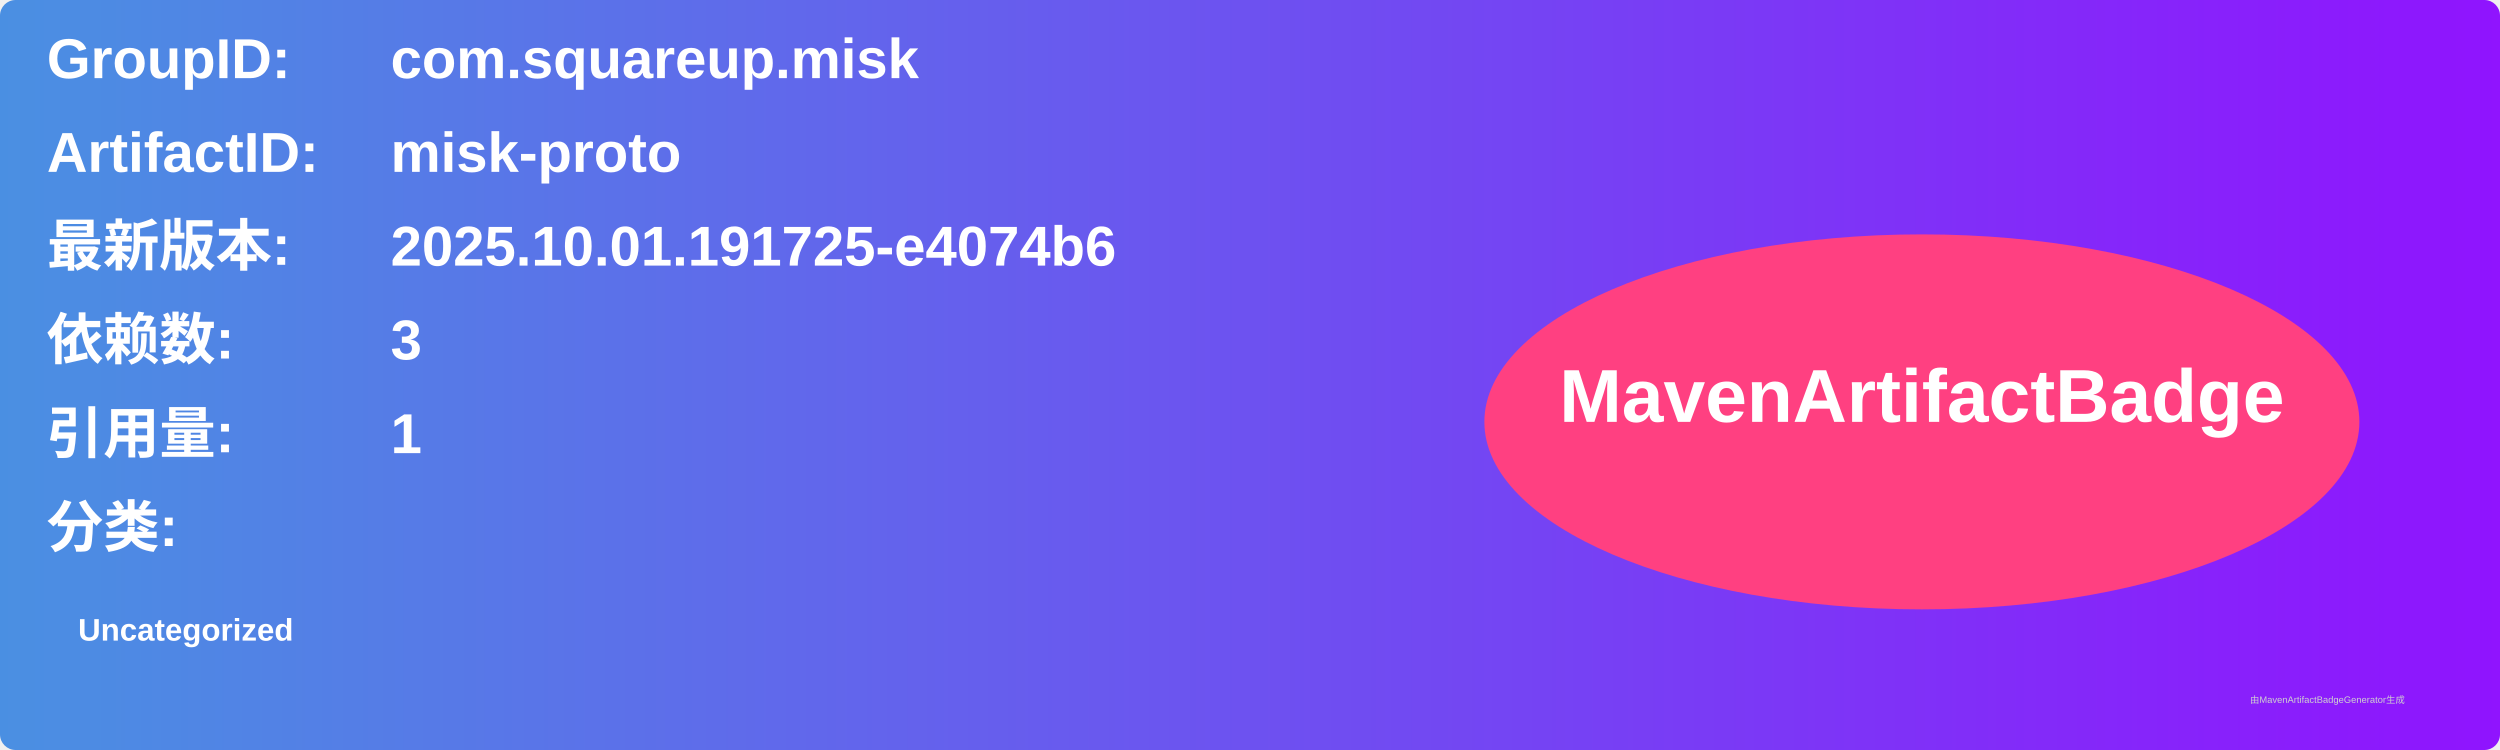
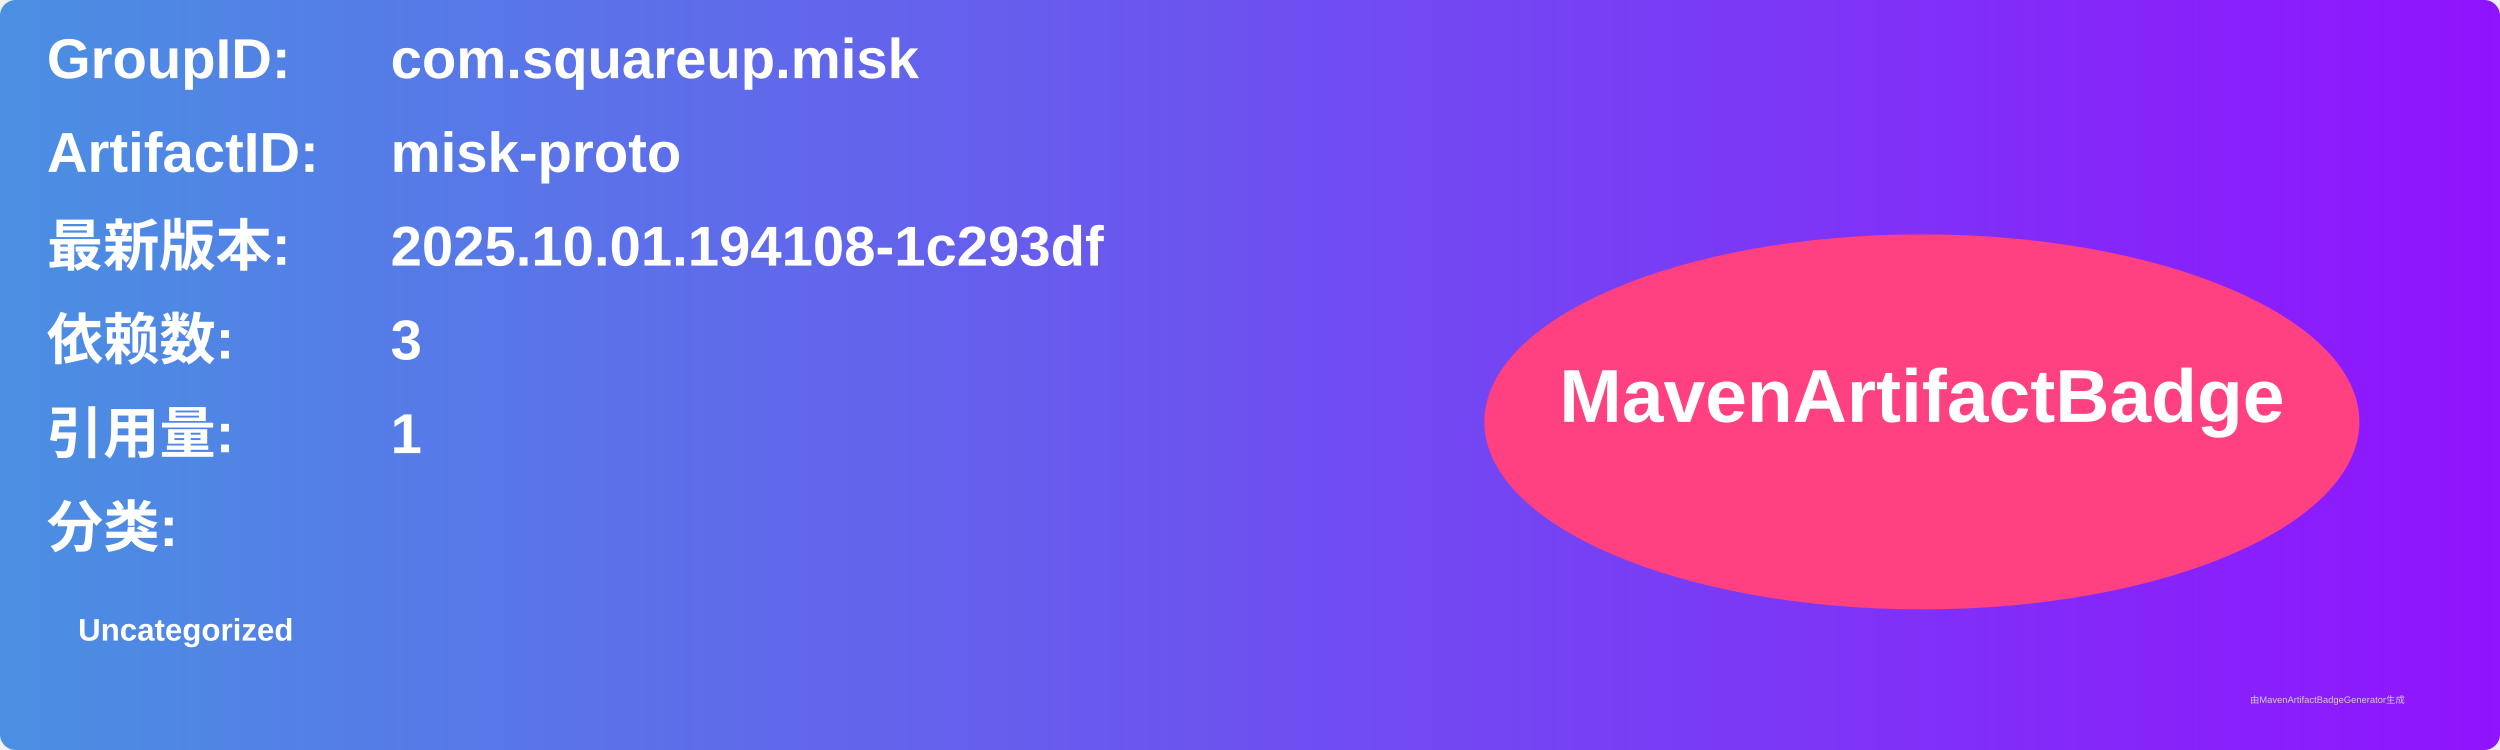
<svg xmlns="http://www.w3.org/2000/svg" width="800" height="240" viewBox="0 0 800 240">
  <linearGradient id="grad" x1="0%" y1="0%" x2="100%" y2="0%">
    <stop offset="0%" stop-color="#4a90e2" />
    <stop offset="100%" stop-color="#9013fe" />
  </linearGradient>
  <rect width="100%" height="100%" rx="5" ry="5" fill="url(#grad)" />
  <g transform="translate(15, 15)">
    <text x="0" y="10" font-family="Arial" font-size="18" fill="white" font-weight="bold" width="260">GroupID:</text>
    <text x="110" y="10" font-family="Arial" font-size="18" fill="white" font-weight="bold" width="460">com.squareup.misk</text>
    <text x="0" y="40" font-family="Arial" font-size="18" fill="white" font-weight="bold" width="260">ArtifactID:</text>
    <text x="110" y="40" font-family="Arial" font-size="18" fill="white" font-weight="bold" width="460">misk-proto</text>
    <text x="0" y="70" font-family="Arial" font-size="18" fill="white" font-weight="bold">最新版本:</text>
    <text x="110" y="70" font-family="Arial" font-size="18" fill="white" font-weight="bold">
-       <tspan font-weight="bold">2025.10.01.191725-e4074b6</tspan>
+       <tspan font-weight="bold">2025.10.01.194108-1c293df</tspan>
    </text>
    <text x="0" y="100" font-family="Arial" font-size="18" fill="white" font-weight="bold">依赖数: </text>
    <text x="110" y="100" font-family="Arial" font-size="18" fill="white">
      <tspan font-weight="bold">3</tspan>
    </text>
    <text x="0" y="130" font-family="Arial" font-size="18" fill="white" font-weight="bold">引用量: </text>
    <text x="110" y="130" font-family="Arial" font-size="18" fill="white">
      <tspan font-weight="bold">1</tspan>
    </text>
    <text x="0" y="160" font-family="Arial" font-size="18" fill="white" font-weight="bold">分类:</text>
    <text x="10" y="190" font-family="Arial" font-size="10" fill="white">
      <tspan font-weight="bold">Uncategorized</tspan>
    </text>
    <ellipse cx="600" cy="120" rx="140" ry="60" fill="#ff4081" />
    <text x="600" y="120" text-anchor="middle" font-family="Arial" font-size="24" fill="white" font-weight="bold">MavenArtifactBadge</text>
  </g>
  <text x="720" y="225" font-family="Arial" font-size="3" fill="#d0d0d0">由MavenArtifactBadgeGenerator生成</text>
</svg>
